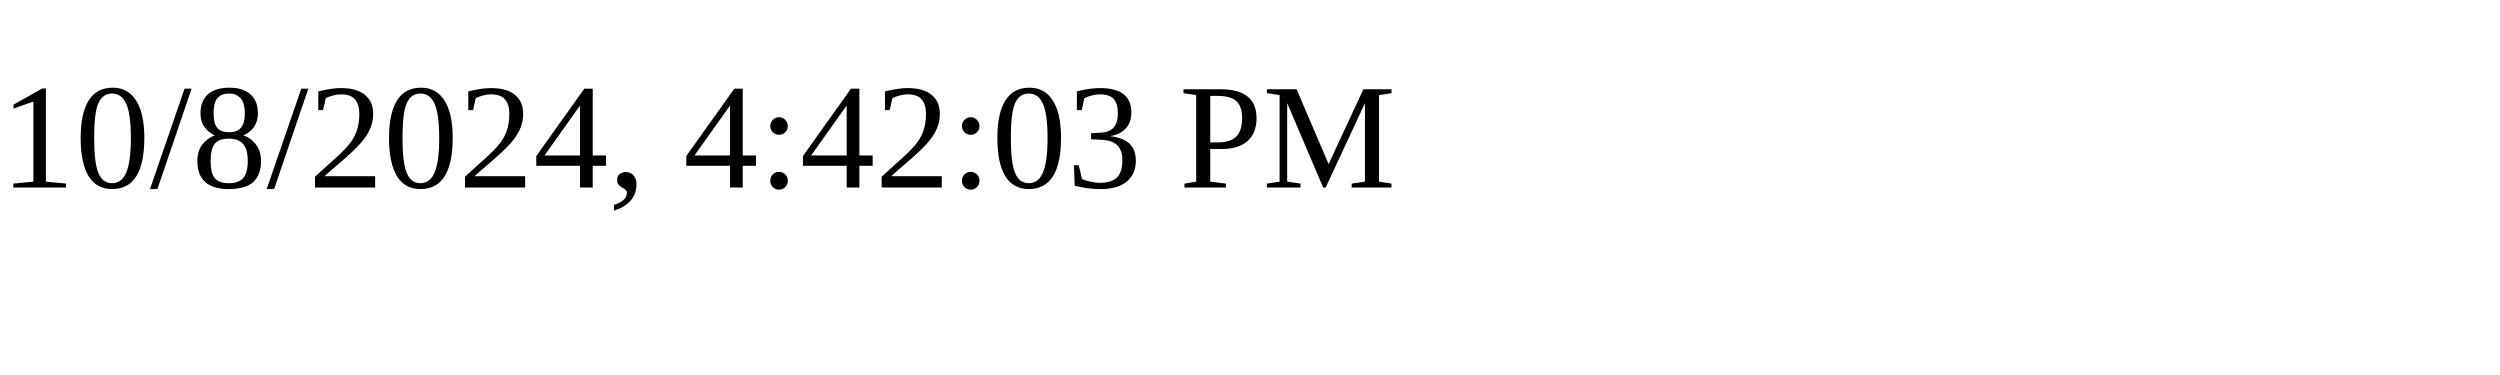
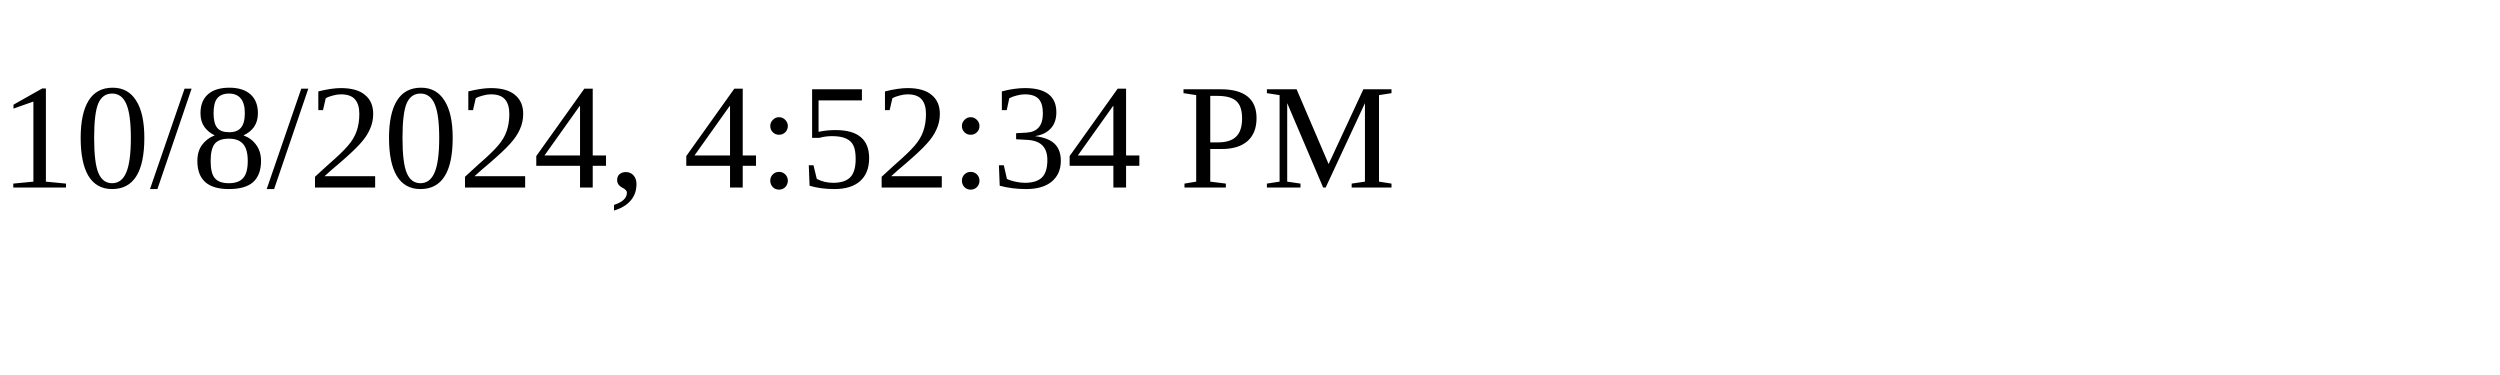
<svg xmlns="http://www.w3.org/2000/svg" height="30" width="200">
-   <text x="0" y="15">10/8/2024, 4:42:03 PM</text>
+   <text x="0" y="15">10/8/2024, 4:52:34 PM</text>
</svg>
